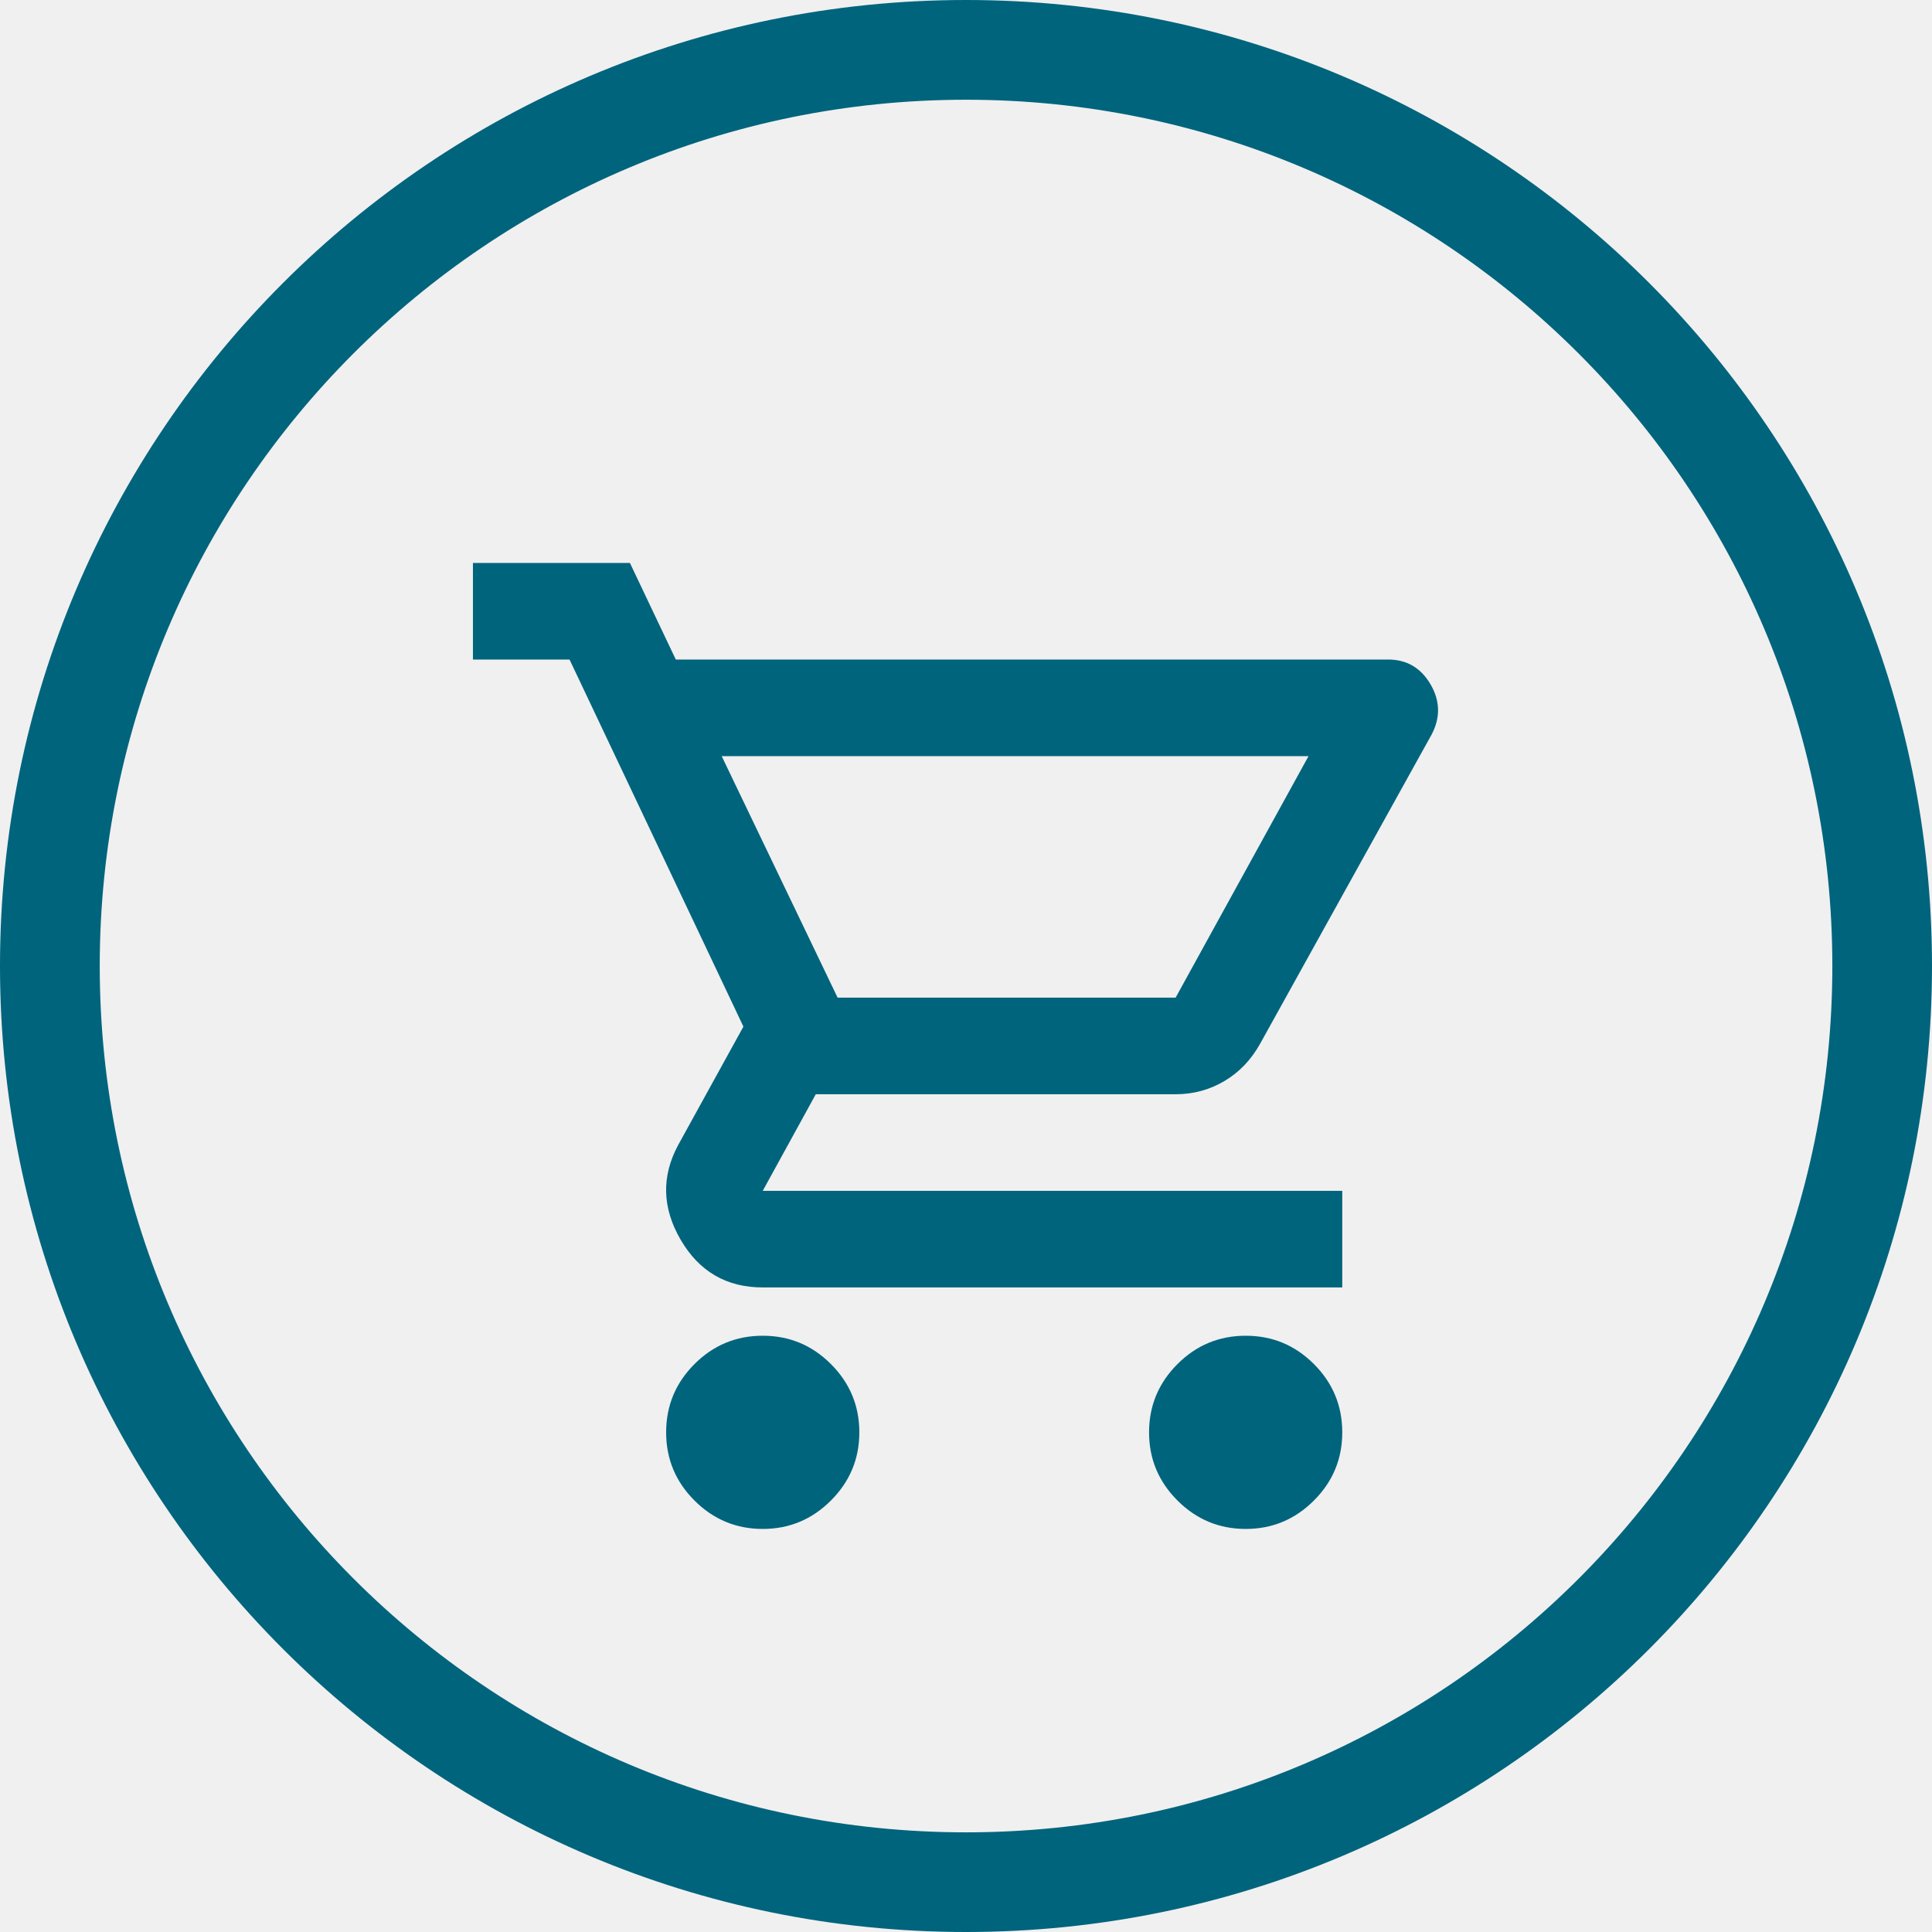
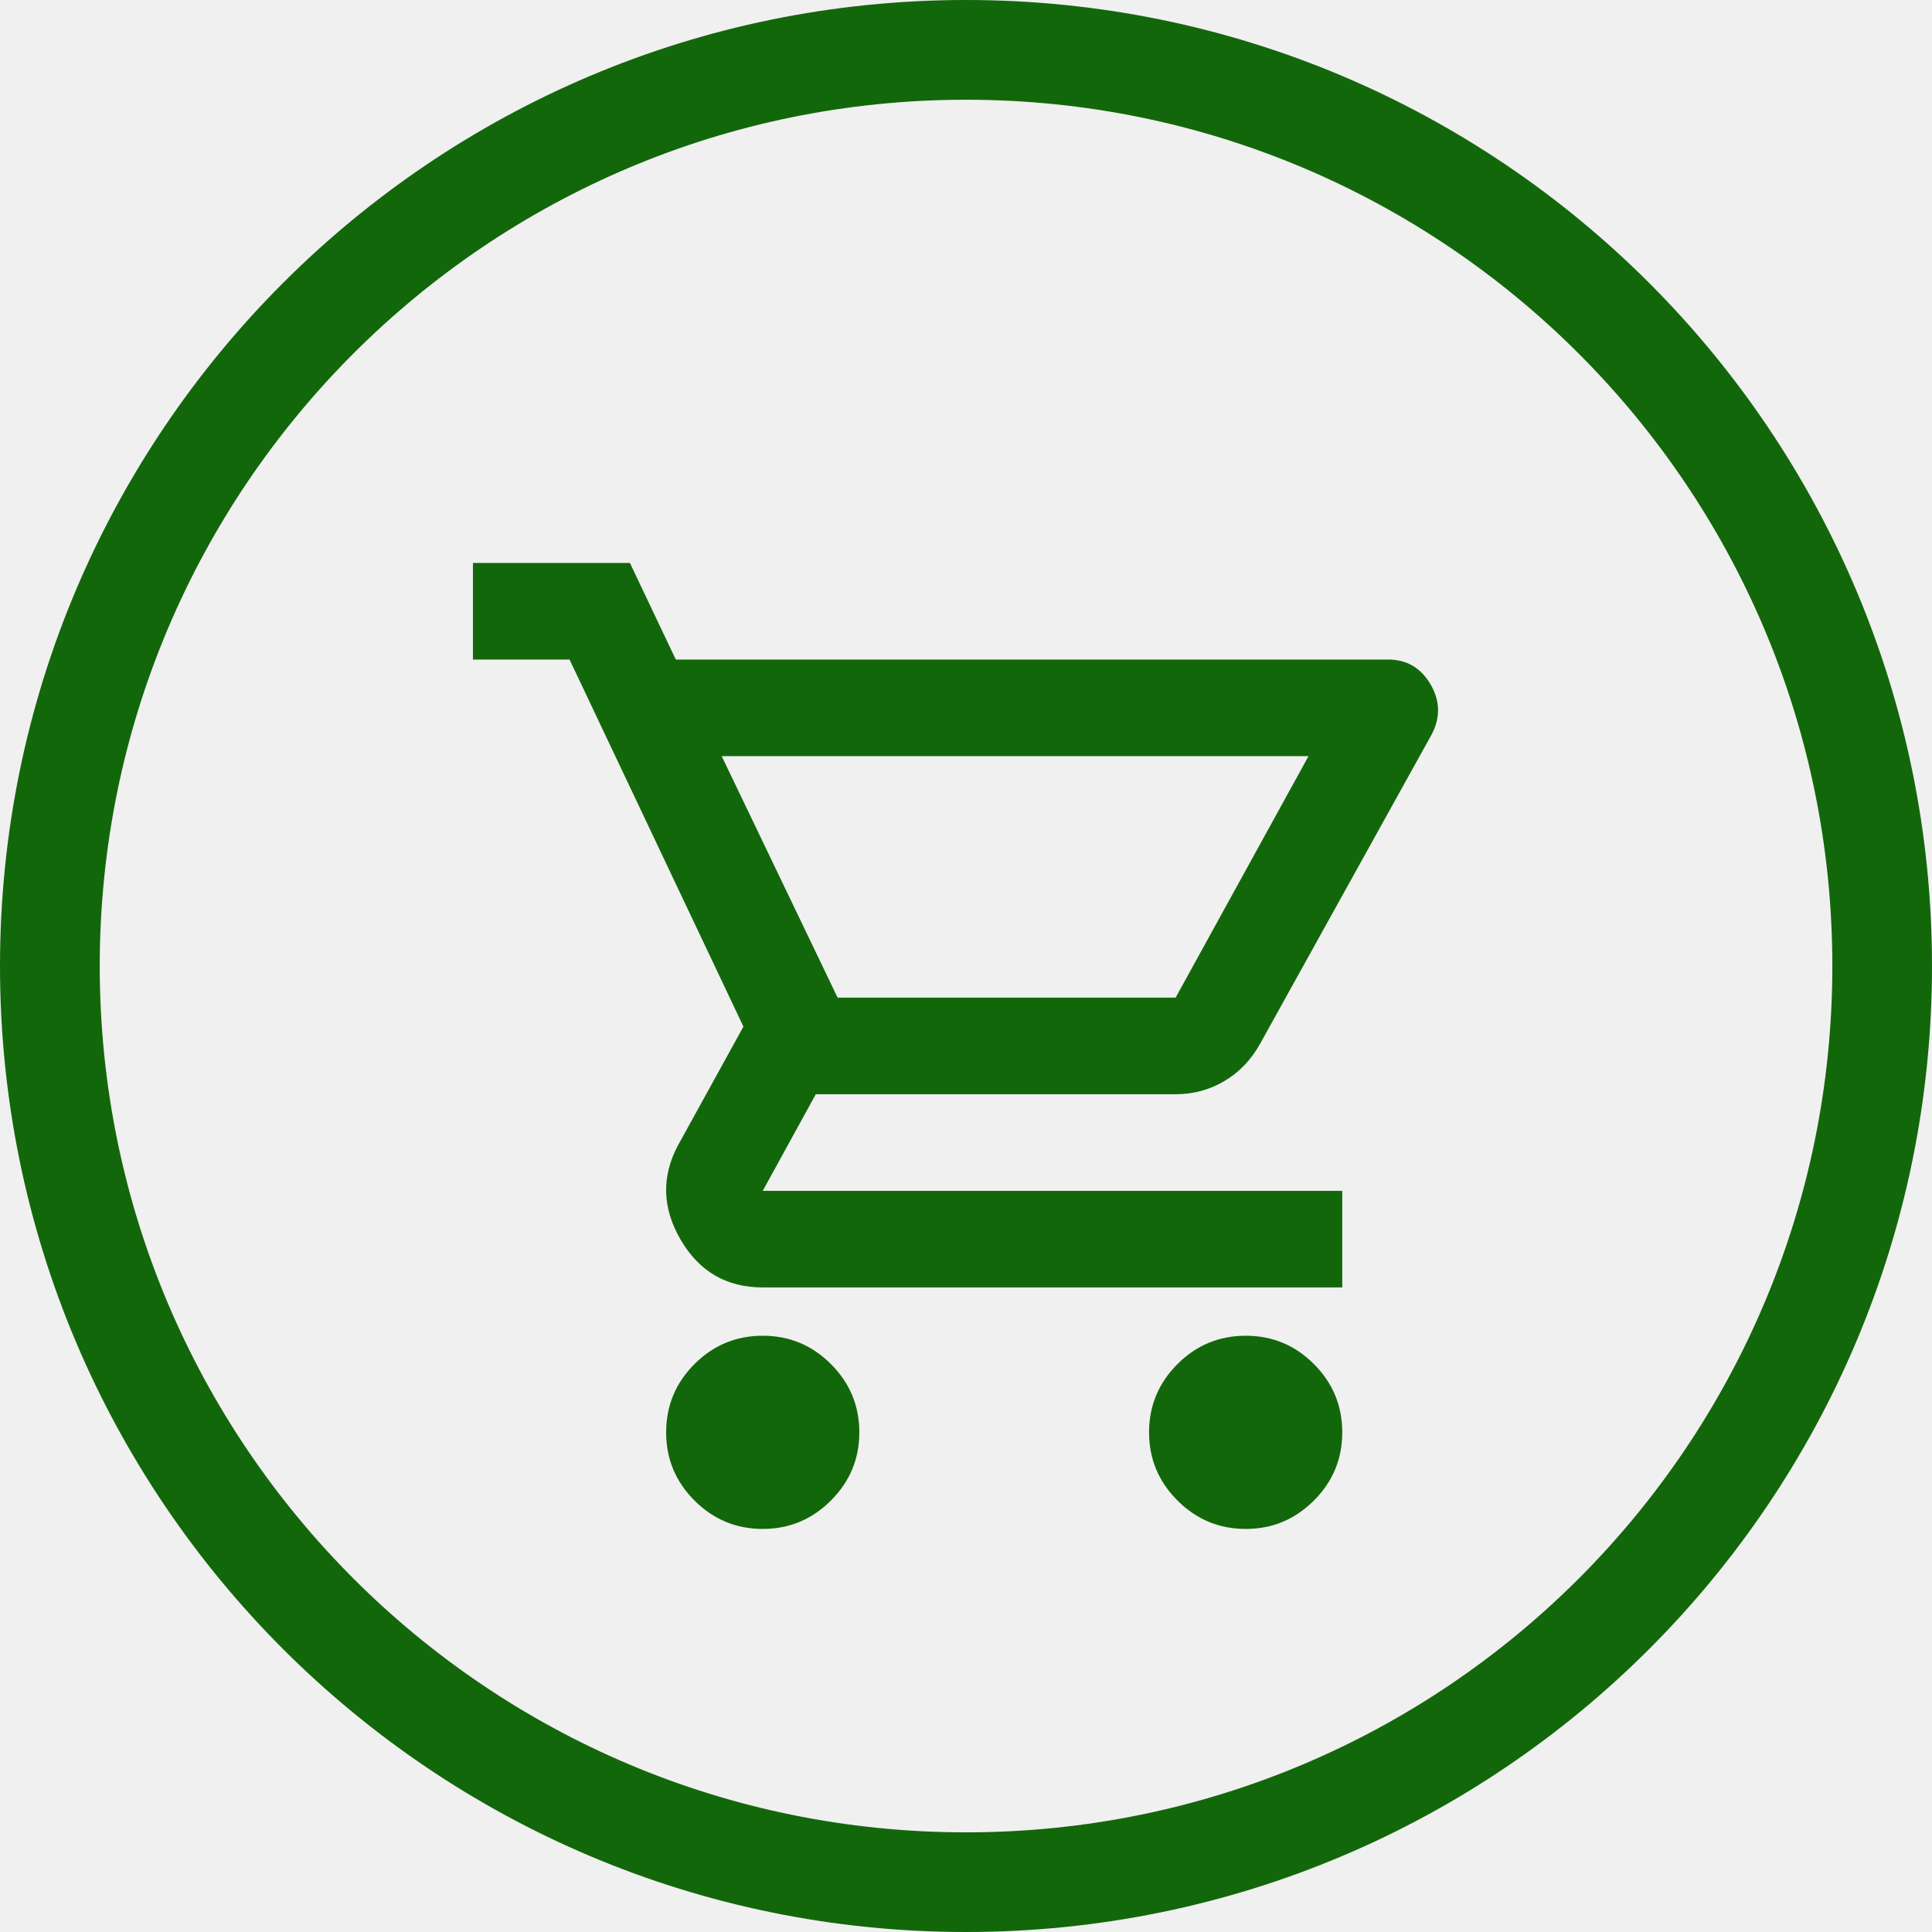
<svg xmlns="http://www.w3.org/2000/svg" width="24" height="24" viewBox="0 0 24 24" fill="none">
  <g clip-path="url(#clip0_1493_23657)">
-     <path d="M9.475 18.993C9.145 18.993 8.862 18.875 8.627 18.64C8.392 18.405 8.275 18.123 8.275 17.793C8.275 17.463 8.392 17.18 8.627 16.945C8.862 16.71 9.145 16.593 9.475 16.593C9.805 16.593 10.087 16.71 10.322 16.945C10.557 17.18 10.675 17.463 10.675 17.793C10.675 18.123 10.557 18.405 10.322 18.64C10.087 18.875 9.805 18.993 9.475 18.993ZM15.475 18.993C15.145 18.993 14.862 18.875 14.627 18.64C14.392 18.405 14.274 18.123 14.274 17.793C14.274 17.463 14.392 17.18 14.627 16.945C14.862 16.71 15.145 16.593 15.475 16.593C15.805 16.593 16.087 16.71 16.322 16.945C16.557 17.18 16.674 17.463 16.674 17.793C16.674 18.123 16.557 18.405 16.322 18.64C16.087 18.875 15.805 18.993 15.475 18.993ZM8.965 9.393L10.405 12.393H14.604L16.255 9.393H8.965ZM8.395 8.193H17.244C17.474 8.193 17.649 8.295 17.77 8.5C17.89 8.705 17.895 8.913 17.785 9.123L15.655 12.963C15.544 13.163 15.397 13.318 15.212 13.428C15.027 13.538 14.825 13.593 14.604 13.593H10.134L9.475 14.793H16.674V15.993H9.475C9.025 15.993 8.685 15.795 8.455 15.4C8.225 15.005 8.215 14.613 8.425 14.223L9.235 12.753L7.075 8.193H5.875V6.993H7.825L8.395 8.193Z" fill="#00647D" />
-     <path fill-rule="evenodd" clip-rule="evenodd" d="M12 1.239C17.94 1.239 22.762 6.054 22.762 12C22.762 17.946 17.946 22.762 12 22.762C6.054 22.762 1.239 17.94 1.239 12C1.239 6.06 6.054 1.239 12 1.239ZM12 0C18.629 0 24 5.371 24 12C24 18.629 18.629 24 12 24C5.371 24 0 18.622 0 12C0 5.378 5.371 0 12 0Z" fill="#00647D" />
+     <path d="M9.475 18.993C9.145 18.993 8.862 18.875 8.627 18.64C8.392 18.405 8.275 18.123 8.275 17.793C8.275 17.463 8.392 17.18 8.627 16.945C8.862 16.71 9.145 16.593 9.475 16.593C9.805 16.593 10.087 16.71 10.322 16.945C10.557 17.18 10.675 17.463 10.675 17.793C10.675 18.123 10.557 18.405 10.322 18.64C10.087 18.875 9.805 18.993 9.475 18.993ZM15.475 18.993C15.145 18.993 14.862 18.875 14.627 18.64C14.392 18.405 14.274 18.123 14.274 17.793C14.274 17.463 14.392 17.18 14.627 16.945C14.862 16.71 15.145 16.593 15.475 16.593C15.805 16.593 16.087 16.71 16.322 16.945C16.557 17.18 16.674 17.463 16.674 17.793C16.674 18.123 16.557 18.405 16.322 18.64C16.087 18.875 15.805 18.993 15.475 18.993ZM8.965 9.393L10.405 12.393H14.604L16.255 9.393H8.965ZM8.395 8.193H17.244C17.474 8.193 17.649 8.295 17.77 8.5C17.89 8.705 17.895 8.913 17.785 9.123L15.655 12.963C15.544 13.163 15.397 13.318 15.212 13.428C15.027 13.538 14.825 13.593 14.604 13.593H10.134L9.475 14.793H16.674V15.993H9.475C9.025 15.993 8.685 15.795 8.455 15.4C8.225 15.005 8.215 14.613 8.425 14.223L9.235 12.753L7.075 8.193H5.875V6.993H7.825L8.395 8.193Z" fill="#13670B" />
+     <path fill-rule="evenodd" clip-rule="evenodd" d="M12 1.239C17.94 1.239 22.762 6.054 22.762 12C22.762 17.946 17.946 22.762 12 22.762C6.054 22.762 1.239 17.94 1.239 12C1.239 6.06 6.054 1.239 12 1.239ZM12 0C18.629 0 24 5.371 24 12C24 18.629 18.629 24 12 24C5.371 24 0 18.622 0 12C0 5.378 5.371 0 12 0Z" fill="#13670B" />
  </g>
  <defs>
    <clipPath id="clip0_1493_23657">
      <rect width="24" height="24" fill="white" />
    </clipPath>
  </defs>
</svg>
